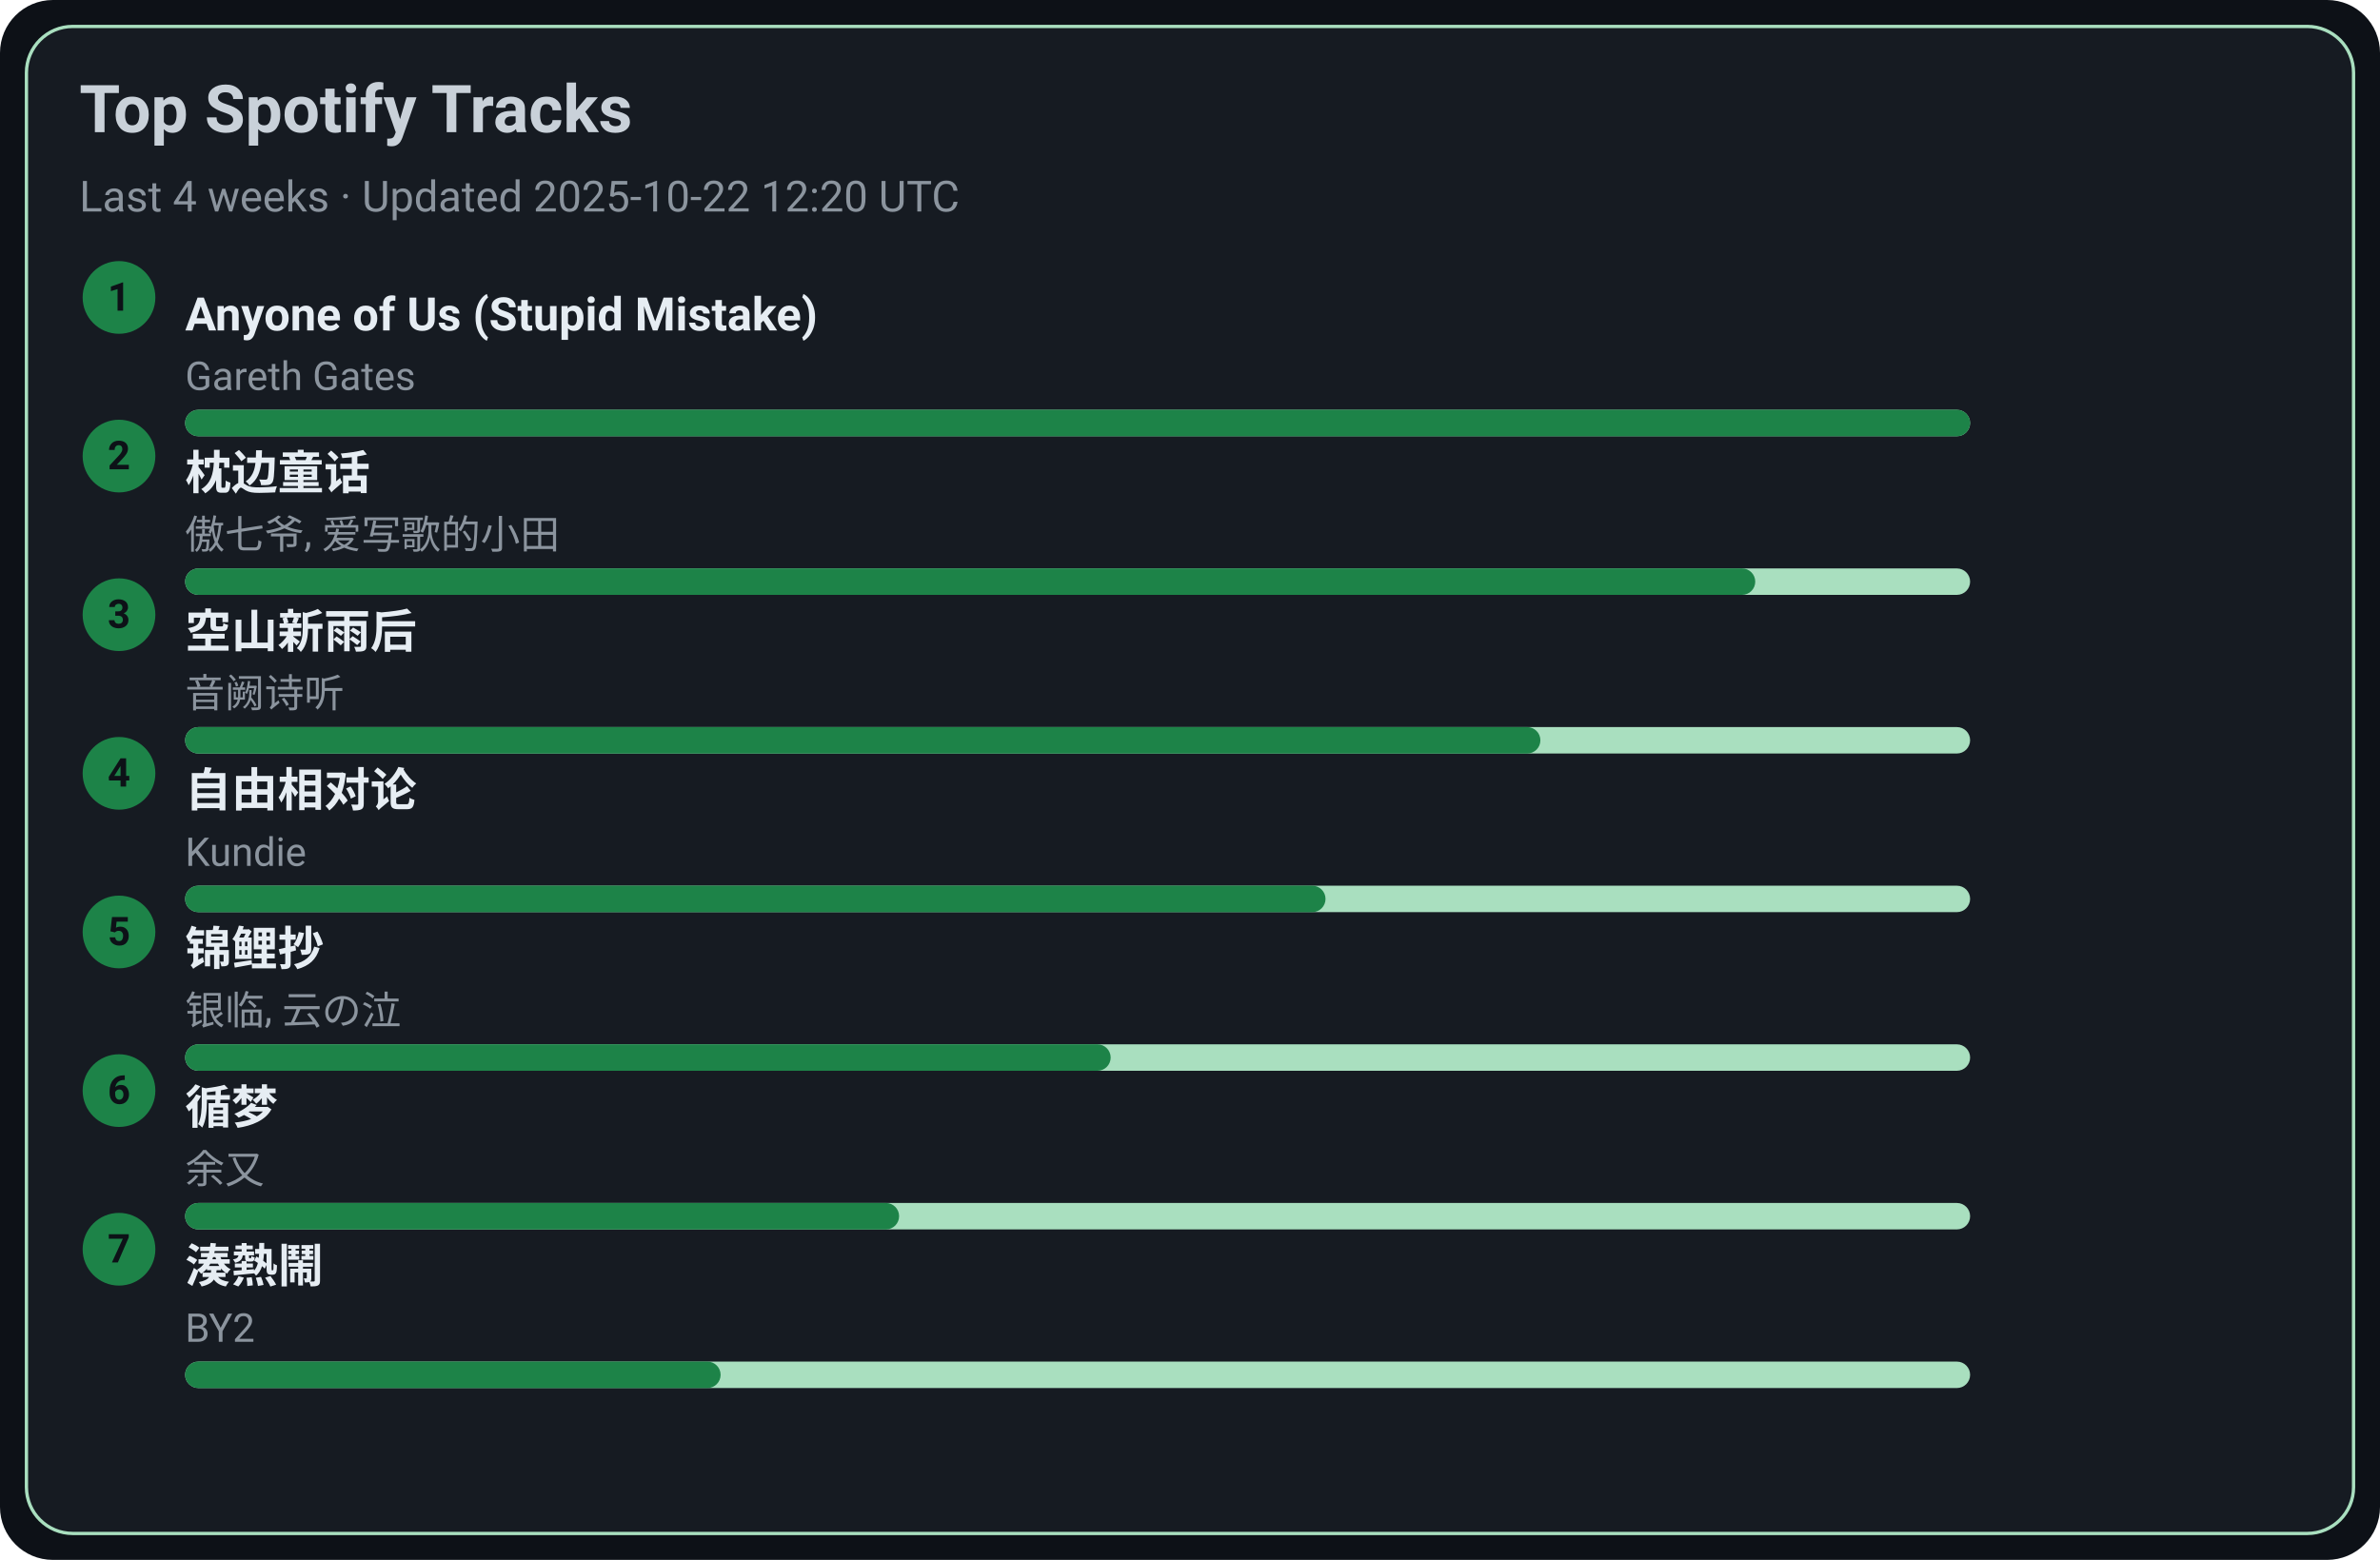
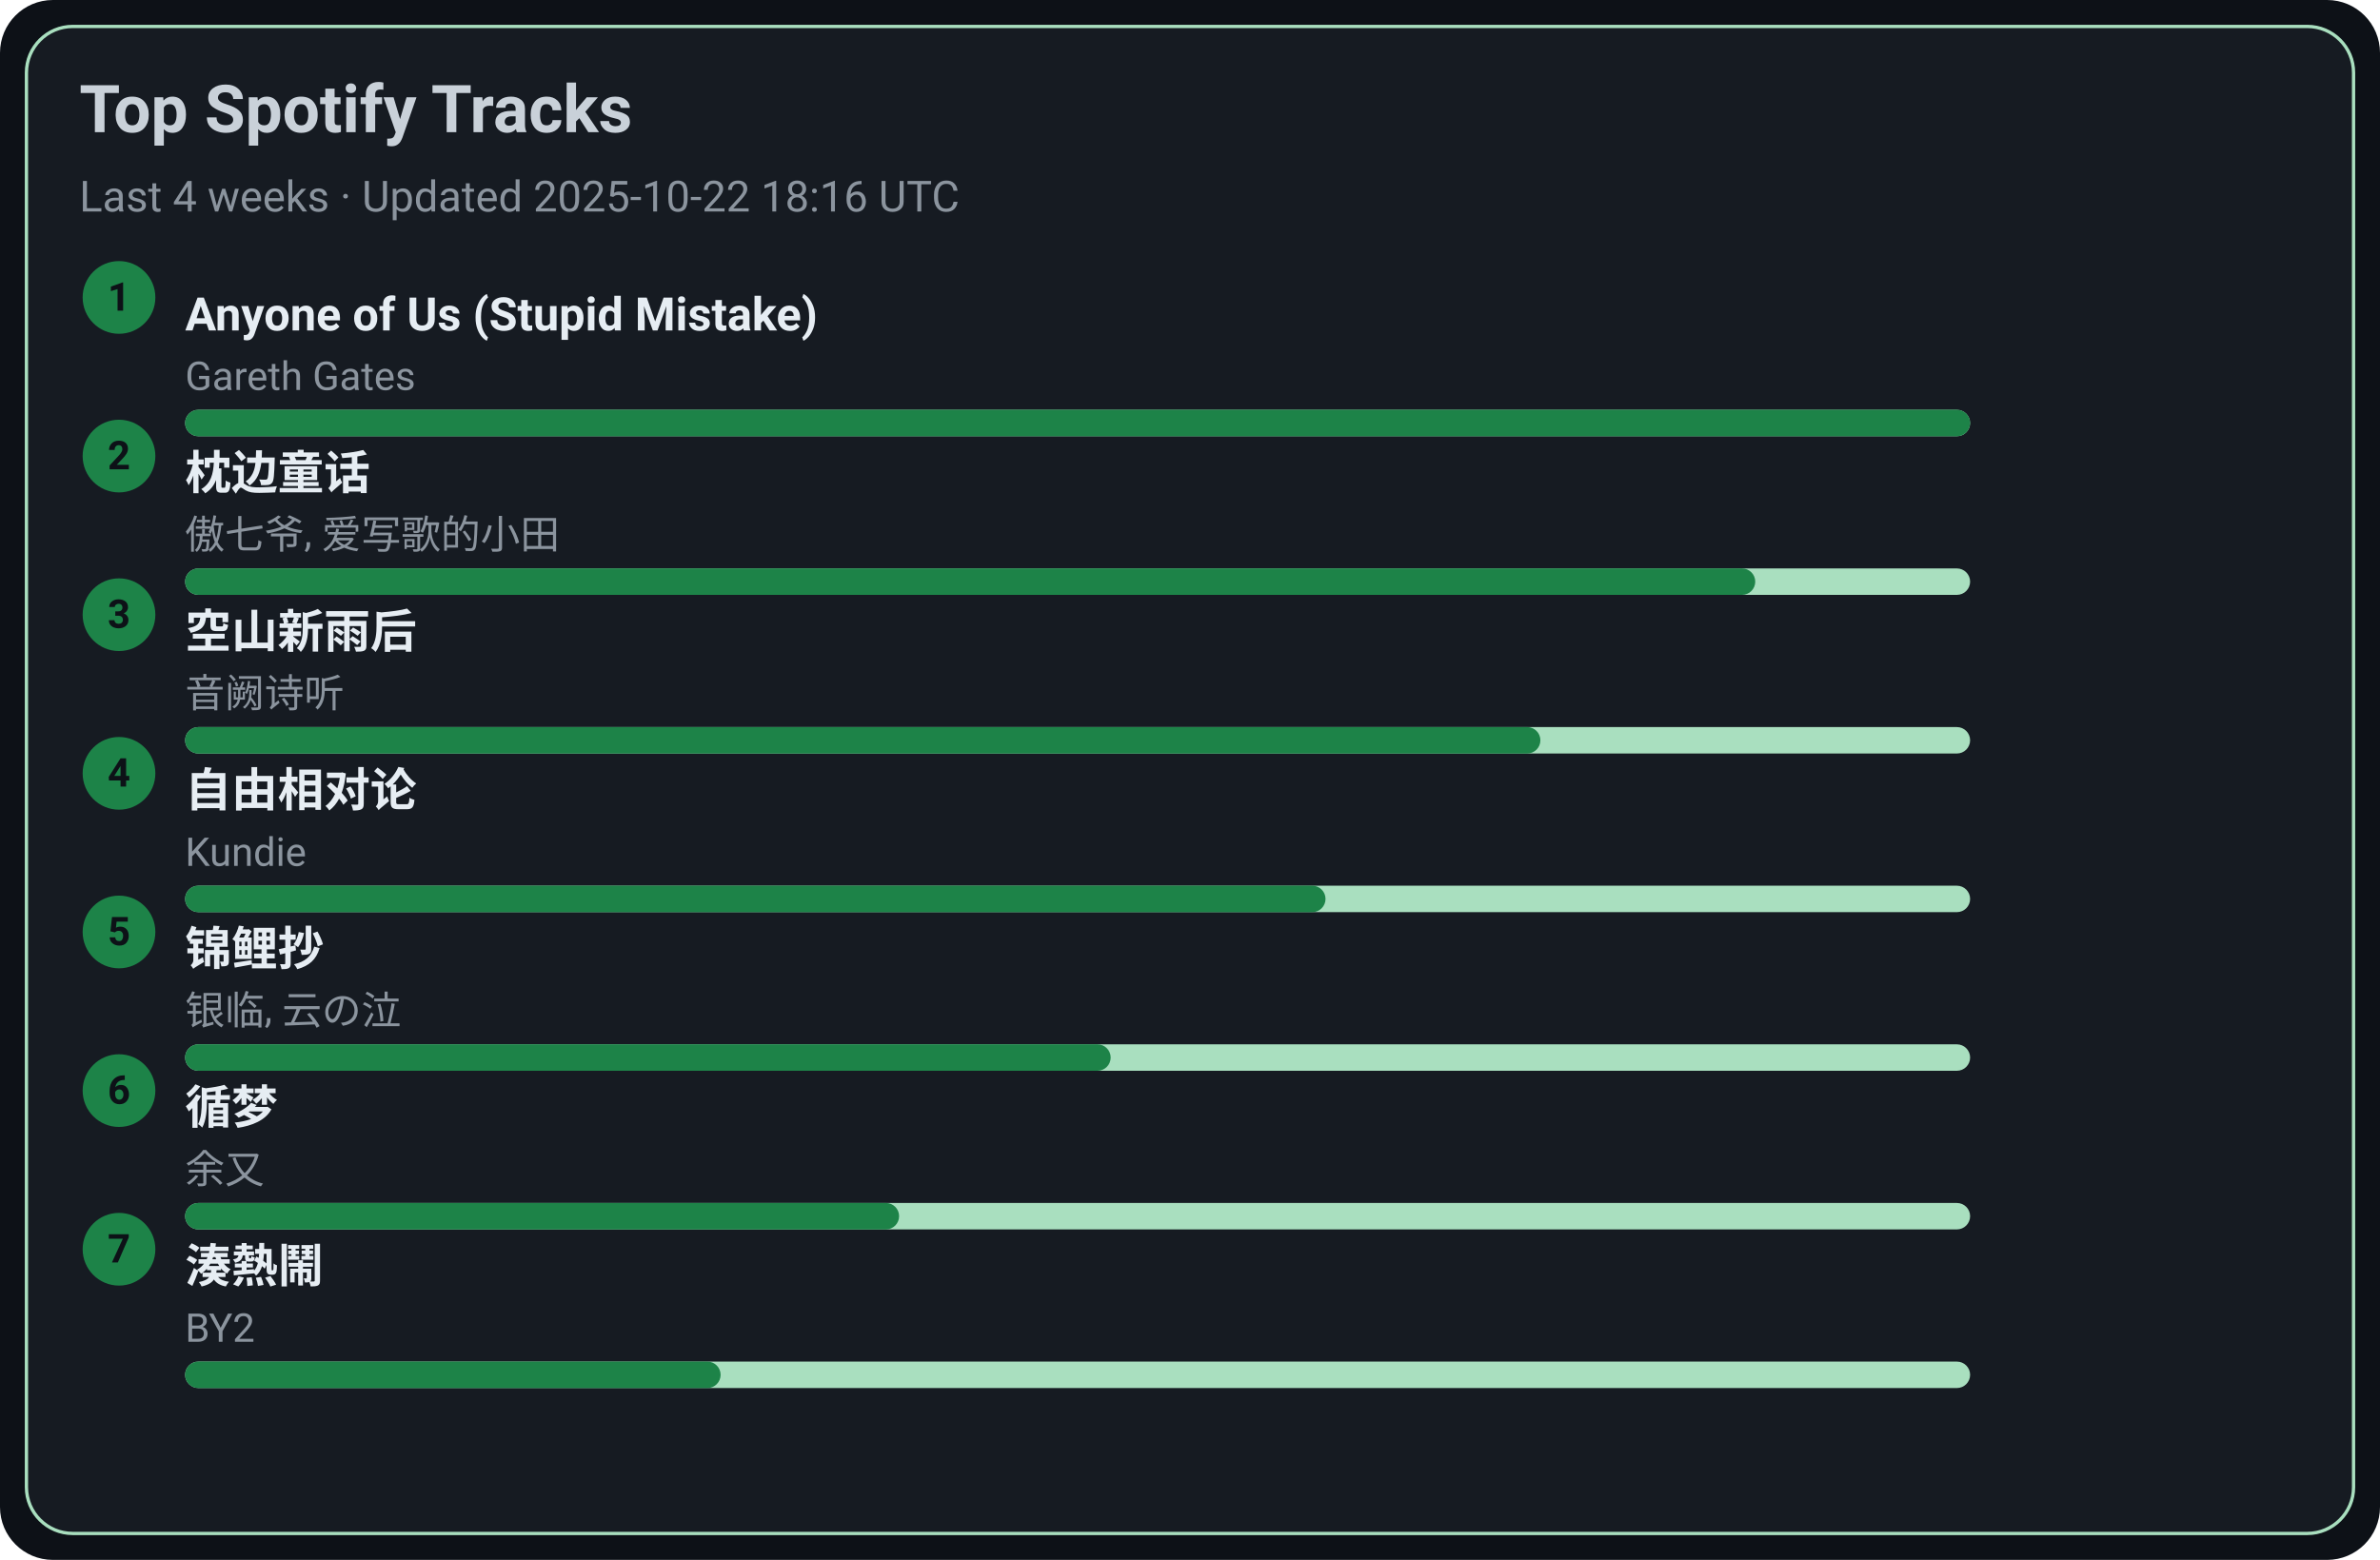
<svg xmlns="http://www.w3.org/2000/svg" width="720" height="472" viewBox="0 0 720 472">
  <style>text{font-family:-apple-system,BlinkMacSystemFont,Segoe UI,Roboto,Ubuntu,Helvetica Neue,Arial,Noto Sans,sans-serif}</style>
  <rect width="720" height="472" rx="16" fill="#0d1117" />
  <rect x="8" y="8" width="704" height="456" rx="14" fill="#161b22" stroke="#A9DFBF" />
  <text x="24" y="40" font-size="20" fill="#c9d1d9" font-weight="600">Top Spotify Tracks</text>
-   <text x="24" y="64" font-size="13" fill="#8b949e">Last 4 weeks · Updated 2025-10-22 12:20 UTC</text>
+   <text x="24" y="64" font-size="13" fill="#8b949e">Last 4 weeks · Updated 2025-10-22 18:16 UTC</text>
  <circle cx="36" cy="90" r="11" fill="#1D8348" />
  <text x="36" y="94" text-anchor="middle" font-size="12" fill="#0d1117" font-weight="700">1</text>
  <a href="https://open.spotify.com/track/7KZo8AI9F3Vnn3FXEYBL9f" target="_blank" rel="noopener noreferrer">
    <text x="56" y="100" font-size="14" fill="#e6edf3" font-weight="600">Anyone of Us (Stupid Mistake)</text>
  </a>
  <text x="56" y="118" font-size="12" fill="#8b949e">Gareth Gates</text>
  <rect x="56" y="124" width="540" height="8" rx="4" fill="#A9DFBF" />
  <rect x="56" y="124" width="540" height="8" rx="4" fill="#1D8348" />
  <circle cx="36" cy="138" r="11" fill="#1D8348" />
  <text x="36" y="142" text-anchor="middle" font-size="12" fill="#0d1117" font-weight="700">2</text>
  <a href="https://open.spotify.com/track/3I8tlHNA9NM8dL0B23xGIY" target="_blank" rel="noopener noreferrer">
    <text x="56" y="148" font-size="14" fill="#e6edf3" font-weight="600">枕边童话</text>
  </a>
  <text x="56" y="166" font-size="12" fill="#8b949e">傲七爷, 爱写歌的小田</text>
  <rect x="56" y="172" width="540" height="8" rx="4" fill="#A9DFBF" />
  <rect x="56" y="172" width="475" height="8" rx="4" fill="#1D8348" />
  <circle cx="36" cy="186" r="11" fill="#1D8348" />
  <text x="36" y="190" text-anchor="middle" font-size="12" fill="#0d1117" font-weight="700">3</text>
  <a href="https://open.spotify.com/track/7c1D58U8AIVOGlYzh5U6sk" target="_blank" rel="noopener noreferrer">
    <text x="56" y="196" font-size="14" fill="#e6edf3" font-weight="600">空山新雨后</text>
  </a>
  <text x="56" y="214" font-size="12" fill="#8b949e">音阙诗听</text>
  <rect x="56" y="220" width="540" height="8" rx="4" fill="#A9DFBF" />
  <rect x="56" y="220" width="410" height="8" rx="4" fill="#1D8348" />
  <circle cx="36" cy="234" r="11" fill="#1D8348" />
  <text x="36" y="238" text-anchor="middle" font-size="12" fill="#0d1117" font-weight="700">4</text>
  <a href="https://open.spotify.com/track/1np2B0M4TkyE1xgpjG4dJn" target="_blank" rel="noopener noreferrer">
    <text x="56" y="244" font-size="14" fill="#e6edf3" font-weight="600">自由相对论</text>
  </a>
  <text x="56" y="262" font-size="12" fill="#8b949e">Kundie</text>
  <rect x="56" y="268" width="540" height="8" rx="4" fill="#A9DFBF" />
  <rect x="56" y="268" width="345" height="8" rx="4" fill="#1D8348" />
  <circle cx="36" cy="282" r="11" fill="#1D8348" />
  <text x="36" y="286" text-anchor="middle" font-size="12" fill="#0d1117" font-weight="700">5</text>
  <a href="https://open.spotify.com/track/1KBIv1xAf0VhKsHrZaTVKu" target="_blank" rel="noopener noreferrer">
    <text x="56" y="292" font-size="14" fill="#e6edf3" font-weight="600">锦鲤抄</text>
  </a>
  <text x="56" y="310" font-size="12" fill="#8b949e">银临, 云の泣</text>
  <rect x="56" y="316" width="540" height="8" rx="4" fill="#A9DFBF" />
  <rect x="56" y="316" width="280" height="8" rx="4" fill="#1D8348" />
  <circle cx="36" cy="330" r="11" fill="#1D8348" />
  <text x="36" y="334" text-anchor="middle" font-size="12" fill="#0d1117" font-weight="700">6</text>
  <a href="https://open.spotify.com/track/3T6lSzn482CcBelHE1f015" target="_blank" rel="noopener noreferrer">
    <text x="56" y="340" font-size="14" fill="#e6edf3" font-weight="600">循梦</text>
  </a>
  <text x="56" y="358" font-size="12" fill="#8b949e">余又</text>
  <rect x="56" y="364" width="540" height="8" rx="4" fill="#A9DFBF" />
  <rect x="56" y="364" width="216" height="8" rx="4" fill="#1D8348" />
  <circle cx="36" cy="378" r="11" fill="#1D8348" />
  <text x="36" y="382" text-anchor="middle" font-size="12" fill="#0d1117" font-weight="700">7</text>
  <a href="https://open.spotify.com/track/2Qhxww2DKuv7gfvZkkR0wa" target="_blank" rel="noopener noreferrer">
    <text x="56" y="388" font-size="14" fill="#e6edf3" font-weight="600">湊熱鬧</text>
  </a>
  <text x="56" y="406" font-size="12" fill="#8b949e">BY2</text>
  <rect x="56" y="412" width="540" height="8" rx="4" fill="#A9DFBF" />
  <rect x="56" y="412" width="162" height="8" rx="4" fill="#1D8348" />
</svg>
